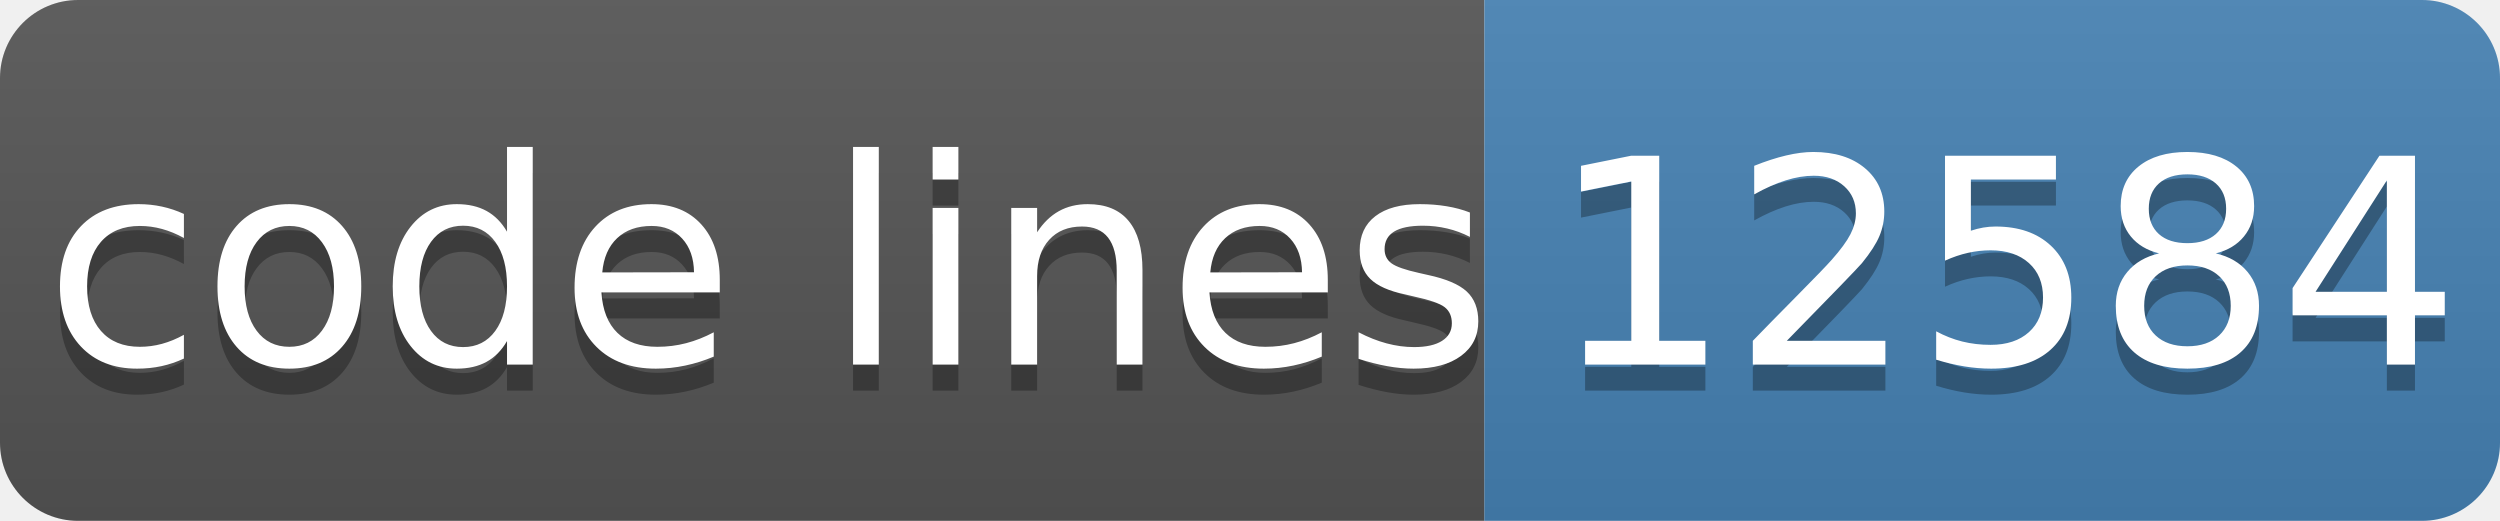
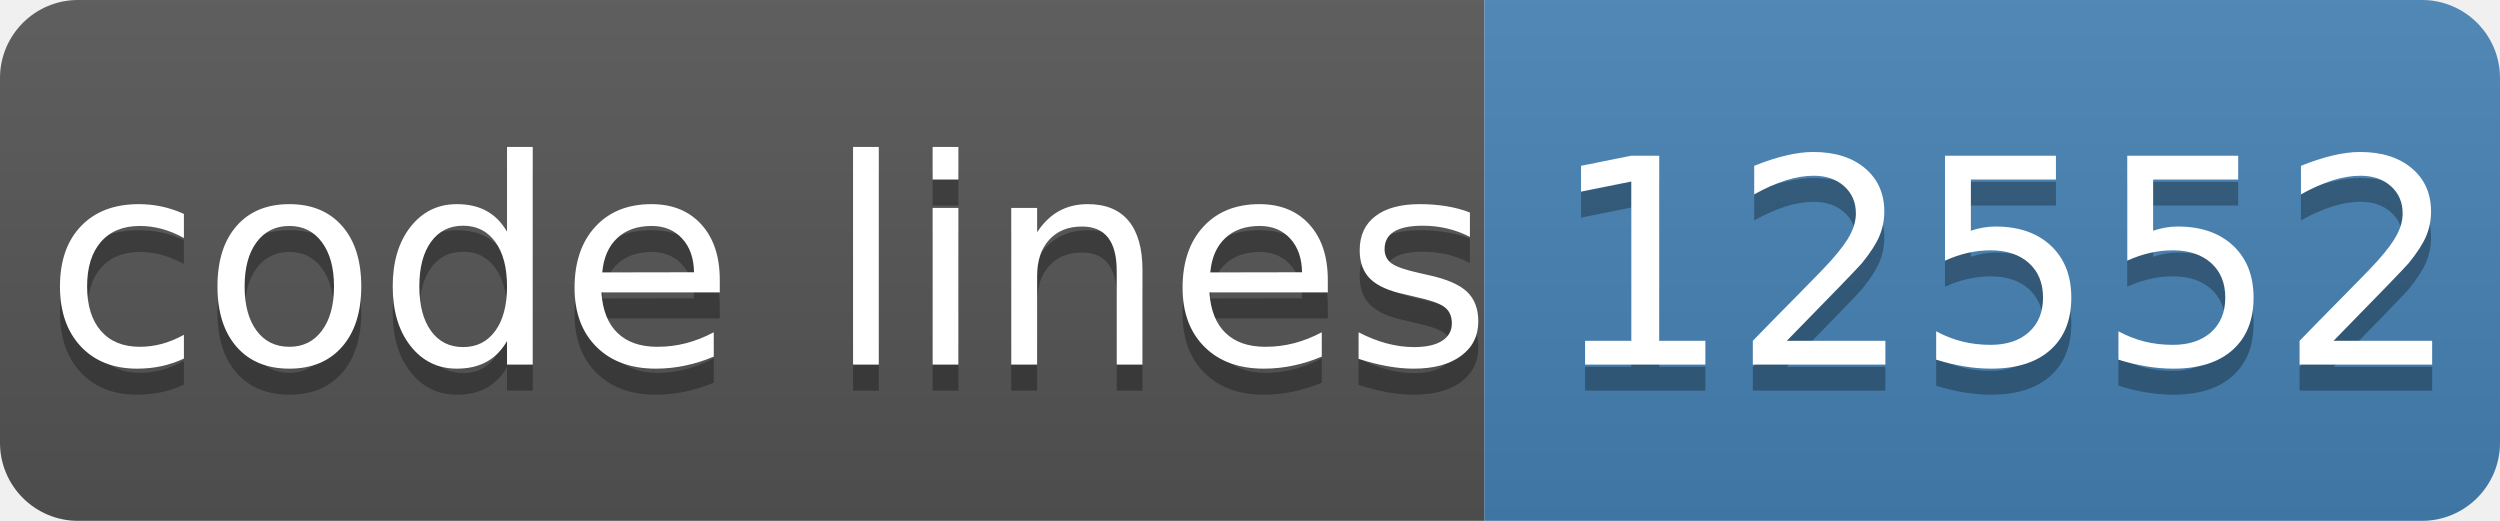
- <svg xmlns="http://www.w3.org/2000/svg" width="96" height="20" role="img" aria-label="code lines: 12584">
+ <svg xmlns="http://www.w3.org/2000/svg" width="96" height="20" role="img" aria-label="code lines: 12552">
  <linearGradient id="s" x2="0" y2="100%">
    <stop offset="0" stop-color="#bbb" stop-opacity=".1" />
    <stop offset="1" stop-opacity=".1" />
  </linearGradient>
  <clipPath id="r">
    <rect width="96" height="20" rx="3" fill="#fff" />
  </clipPath>
  <g clip-path="url(#r)">
    <rect width="57" height="20" fill="#555" />
    <rect x="57" width="40" height="20" fill="#4682b4" />
    <rect width="96" height="20" fill="url(#s)" />
  </g>
  <g fill="#fff" text-anchor="middle" font-family="Verdana,Geneva,DejaVu Sans,sans-serif" text-rendering="geometricPrecision" font-size="110">
    <text aria-hidden="true" x="295" y="150" fill="#010101" fill-opacity=".3" transform="scale(.1)" textLength="510">code lines</text>
    <text x="295" y="140" transform="scale(.1)" fill="#fff" textLength="510">code lines</text>
-     <text aria-hidden="true" x="770" y="150" fill="#010101" fill-opacity=".3" transform="scale(.1)" textLength="320">12584</text>
-     <text x="770" y="140" transform="scale(.1)" fill="#fff" textLength="320">12584</text>
+     <text aria-hidden="true" x="770" y="150" fill="#010101" fill-opacity=".3" transform="scale(.1)" textLength="320">12552</text>
+     <text x="770" y="140" transform="scale(.1)" fill="#fff" textLength="320">12552</text>
  </g>
</svg>
